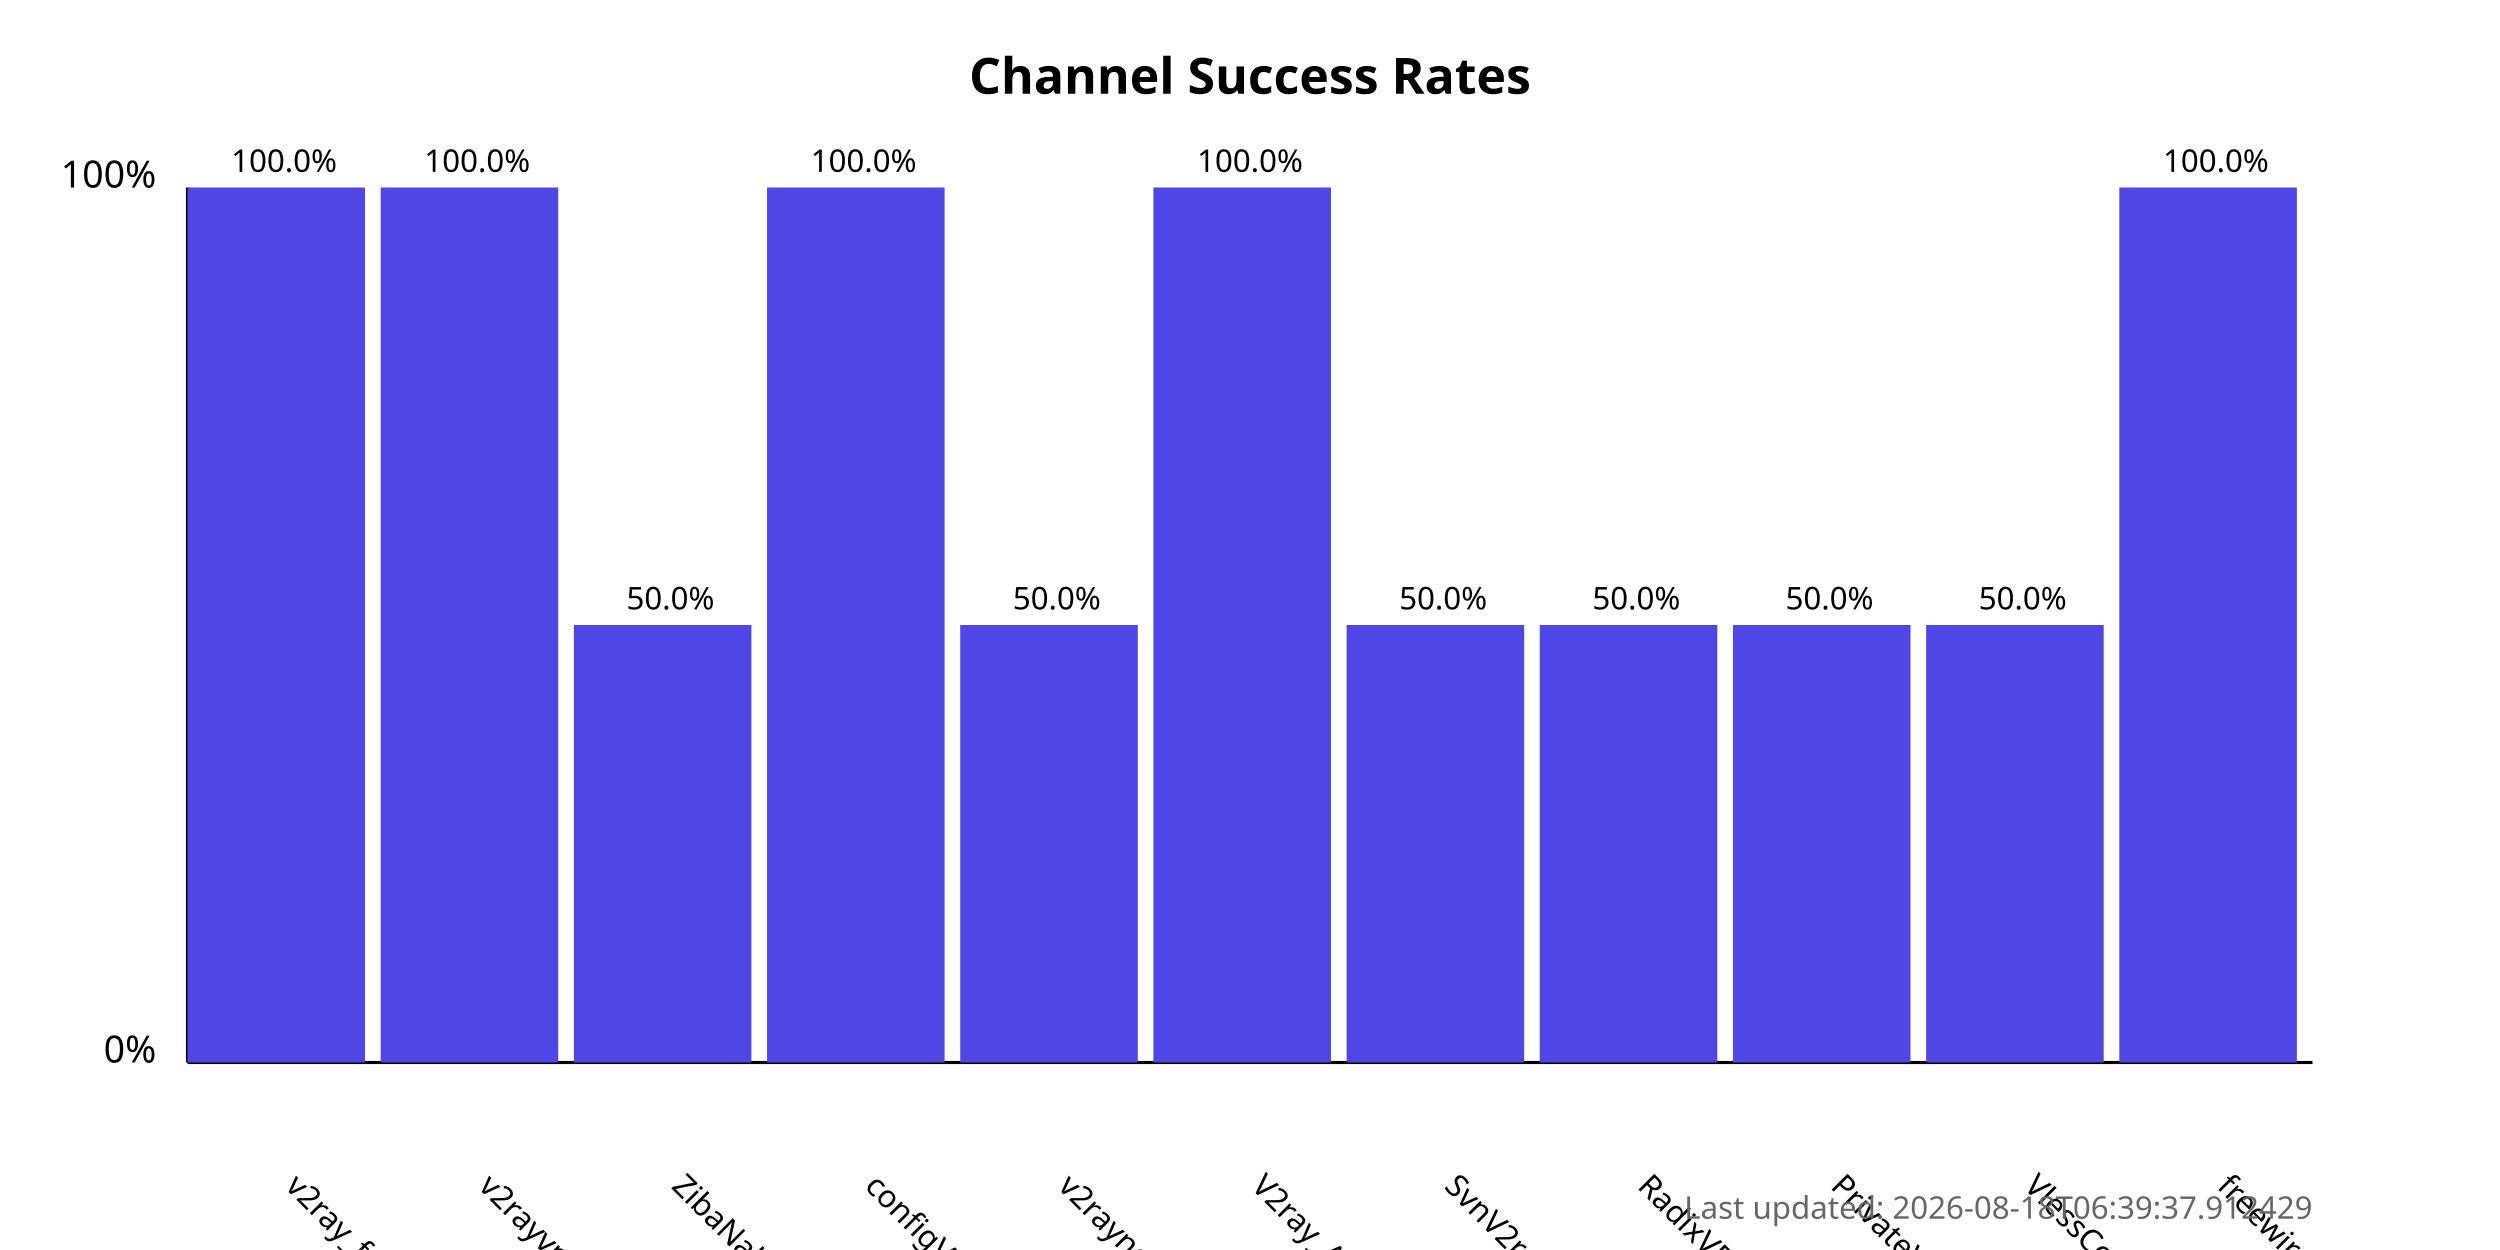
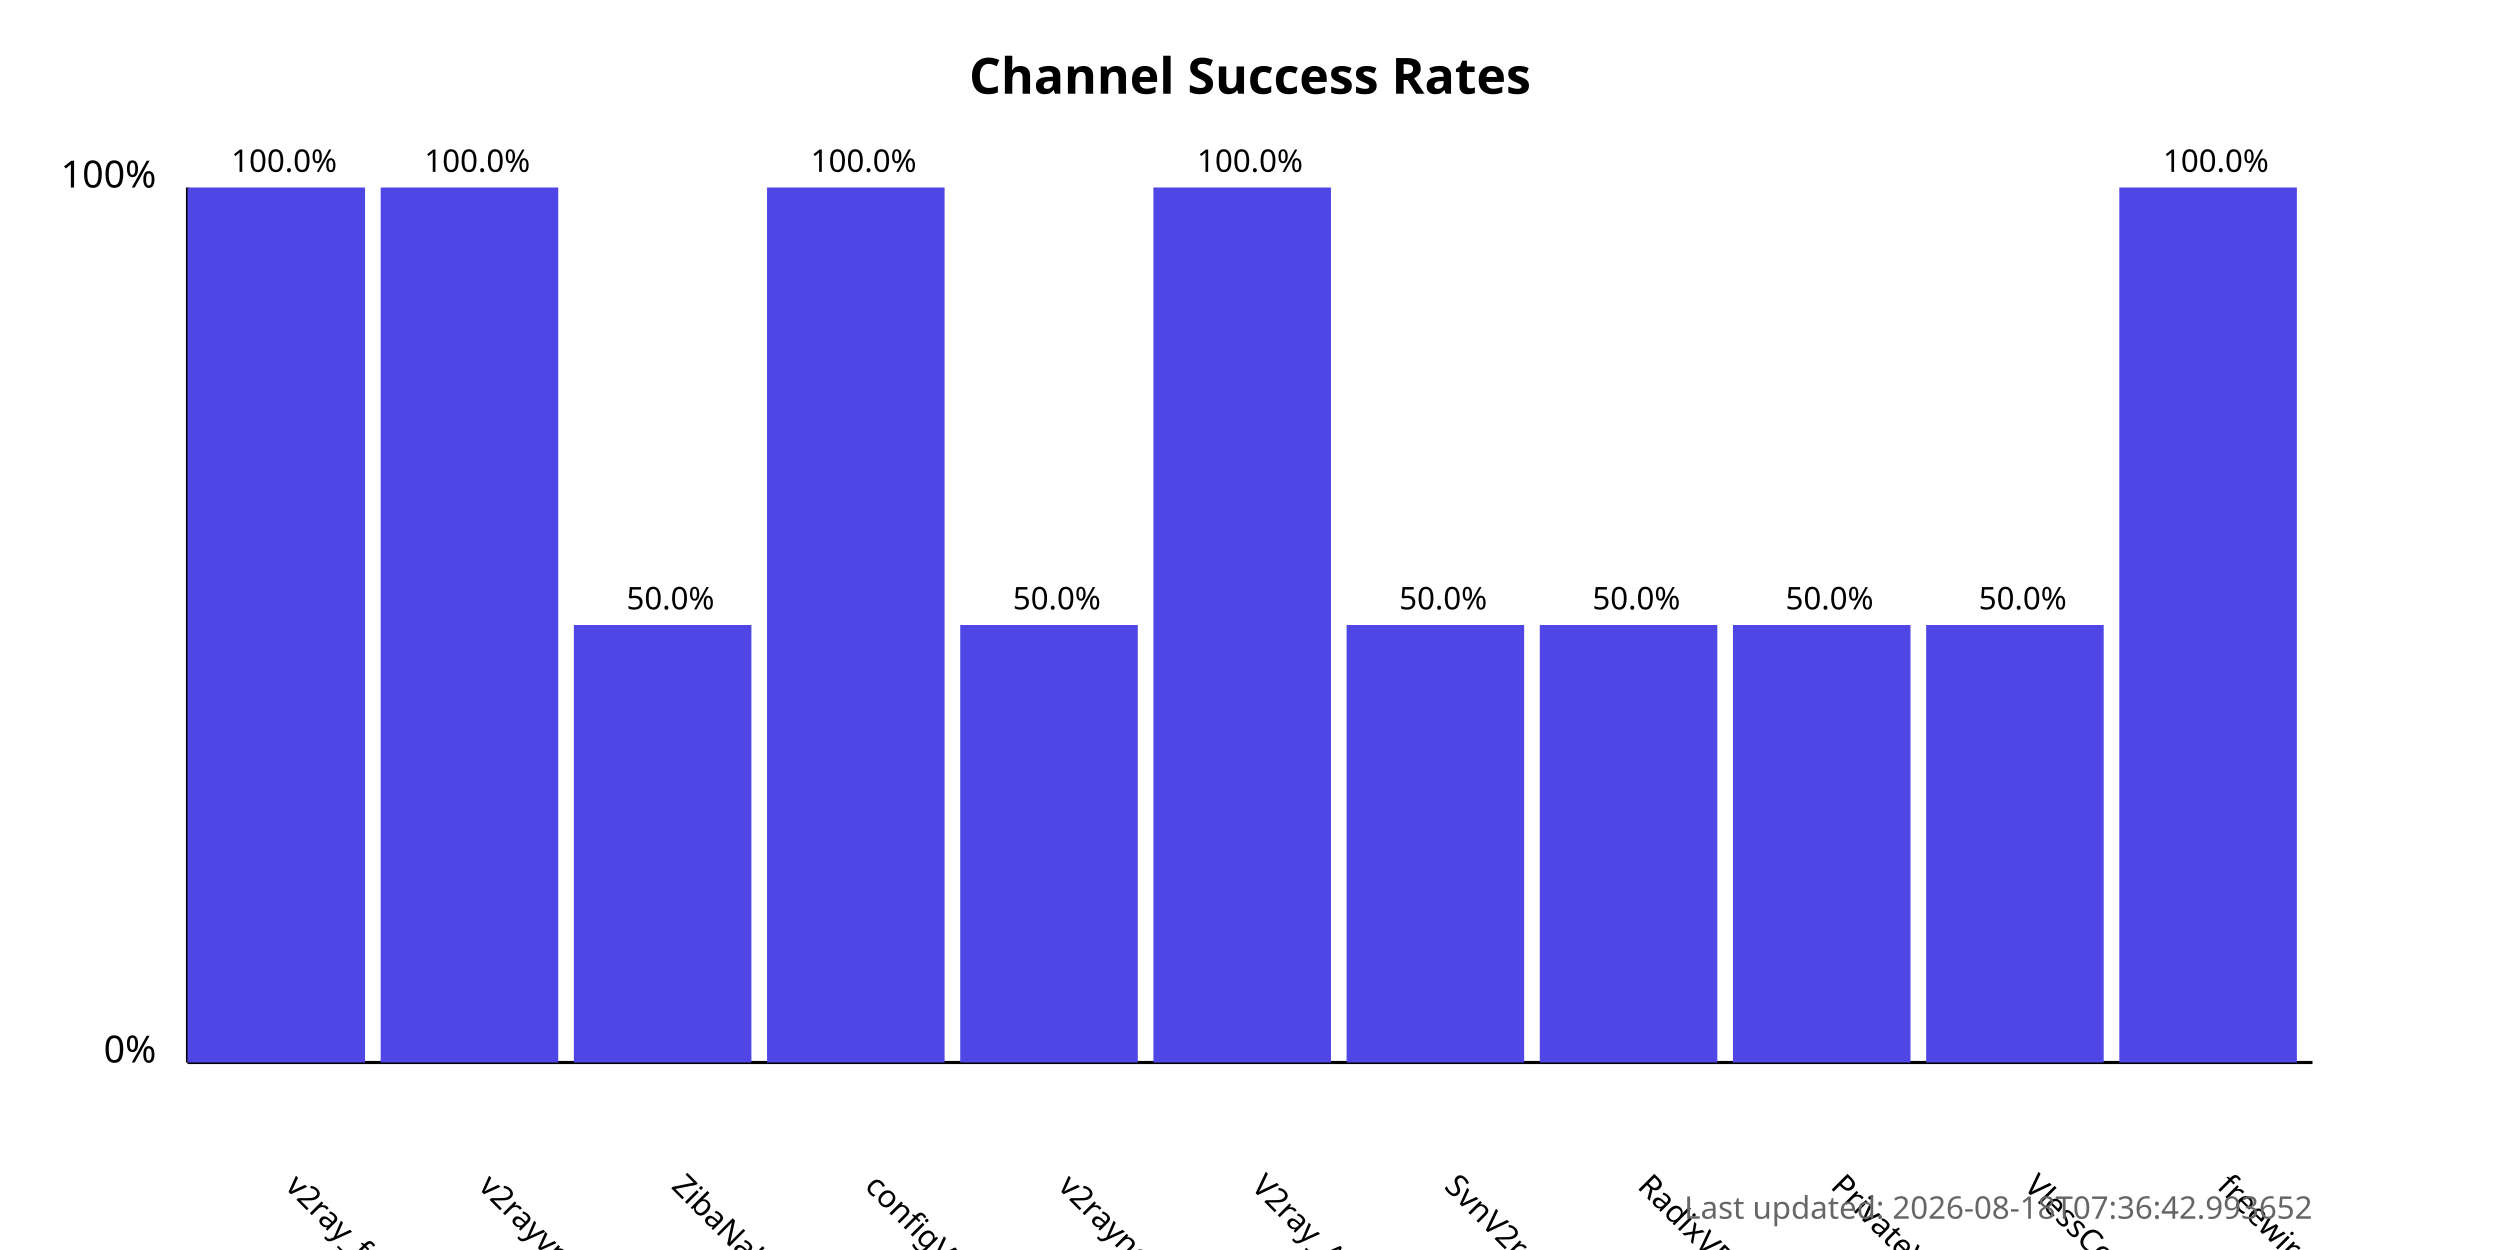
<svg xmlns="http://www.w3.org/2000/svg" width="800" height="400">
  <style>
            .chart-title { font: bold 16px sans-serif; }
            .axis-label { font: 12px sans-serif; }
            .tick-label { font: 10px sans-serif; }
            .bar { fill: #4f46e5; }
            .bar:hover { fill: #6366f1; }
            .timestamp { font: 10px sans-serif; fill: #666; }
        </style>
  <text x="400.0" y="30" text-anchor="middle" class="chart-title">
            Channel Success Rates
        </text>
  <line x1="60" y1="340" x2="60" y2="60" stroke="black" stroke-width="1" />
  <line x1="60" y1="340" x2="740" y2="340" stroke="black" stroke-width="1" />
  <text x="50" y="340" text-anchor="end" class="axis-label">0%</text>
  <text x="50" y="60" text-anchor="end" class="axis-label">100%</text>
  <g>
    <rect x="60" y="60.0" width="56.818" height="280.0" class="bar" />
    <text x="90.909" y="380" transform="rotate(45, 90.90909, 380)" text-anchor="start" class="tick-label">
                v2ray_free_conf
            </text>
    <text x="90.909" y="55.0" text-anchor="middle" class="tick-label">
                100.0%
            </text>
  </g>
  <g>
    <rect x="121.818" y="60.0" width="56.818" height="280.0" class="bar" />
    <text x="152.727" y="380" transform="rotate(45, 152.7273, 380)" text-anchor="start" class="tick-label">
                v2rayvpno
            </text>
    <text x="152.727" y="55.0" text-anchor="middle" class="tick-label">
                100.0%
            </text>
  </g>
  <g>
    <rect x="183.636" y="200.0" width="56.818" height="140.0" class="bar" />
    <text x="214.545" y="380" transform="rotate(45, 214.5455, 380)" text-anchor="start" class="tick-label">
                ZibaNabz
            </text>
    <text x="214.545" y="195.0" text-anchor="middle" class="tick-label">
                50.0%
            </text>
  </g>
  <g>
    <rect x="245.455" y="60.0" width="56.818" height="280.0" class="bar" />
    <text x="276.364" y="380" transform="rotate(45, 276.3636, 380)" text-anchor="start" class="tick-label">
                configV2rayForFree
            </text>
    <text x="276.364" y="55.0" text-anchor="middle" class="tick-label">
                100.0%
            </text>
  </g>
  <g>
    <rect x="307.273" y="200.0" width="56.818" height="140.0" class="bar" />
    <text x="338.182" y="380" transform="rotate(45, 338.1818, 380)" text-anchor="start" class="tick-label">
                v2rayngvpn
            </text>
    <text x="338.182" y="195.0" text-anchor="middle" class="tick-label">
                50.0%
            </text>
  </g>
  <g>
    <rect x="369.091" y="60.0" width="56.818" height="280.0" class="bar" />
    <text x="400.0" y="380" transform="rotate(45, 400.0, 380)" text-anchor="start" class="tick-label">
                V2ray_Alpha
            </text>
    <text x="400.0" y="55.0" text-anchor="middle" class="tick-label">
                100.0%
            </text>
  </g>
  <g>
    <rect x="430.909" y="200.0" width="56.818" height="140.0" class="bar" />
    <text x="461.818" y="380" transform="rotate(45, 461.8182, 380)" text-anchor="start" class="tick-label">
                SvnV2ray
            </text>
    <text x="461.818" y="195.0" text-anchor="middle" class="tick-label">
                50.0%
            </text>
  </g>
  <g>
    <rect x="492.727" y="200.0" width="56.818" height="140.0" class="bar" />
    <text x="523.636" y="380" transform="rotate(45, 523.6364, 380)" text-anchor="start" class="tick-label">
                RadixVPN
            </text>
    <text x="523.636" y="195.0" text-anchor="middle" class="tick-label">
                50.0%
            </text>
  </g>
  <g>
    <rect x="554.545" y="200.0" width="56.818" height="140.0" class="bar" />
    <text x="585.455" y="380" transform="rotate(45, 585.4545, 380)" text-anchor="start" class="tick-label">
                PrivateVPNs
            </text>
    <text x="585.455" y="195.0" text-anchor="middle" class="tick-label">
                50.0%
            </text>
  </g>
  <g>
    <rect x="616.364" y="200.0" width="56.818" height="140.0" class="bar" />
    <text x="647.273" y="380" transform="rotate(45, 647.2727, 380)" text-anchor="start" class="tick-label">
                VlessConfig
            </text>
    <text x="647.273" y="195.0" text-anchor="middle" class="tick-label">
                50.0%
            </text>
  </g>
  <g>
    <rect x="678.182" y="60.0" width="56.818" height="280.0" class="bar" />
    <text x="709.091" y="380" transform="rotate(45, 709.0909, 380)" text-anchor="start" class="tick-label">
                freewireguard
            </text>
    <text x="709.091" y="55.0" text-anchor="middle" class="tick-label">
                100.0%
            </text>
  </g>
  <text x="740" y="390" text-anchor="end" class="timestamp">
-             Last updated: 2026-08-18T06:39:37.912429
+             Last updated: 2026-08-18T07:36:42.993652
        </text>
</svg>
